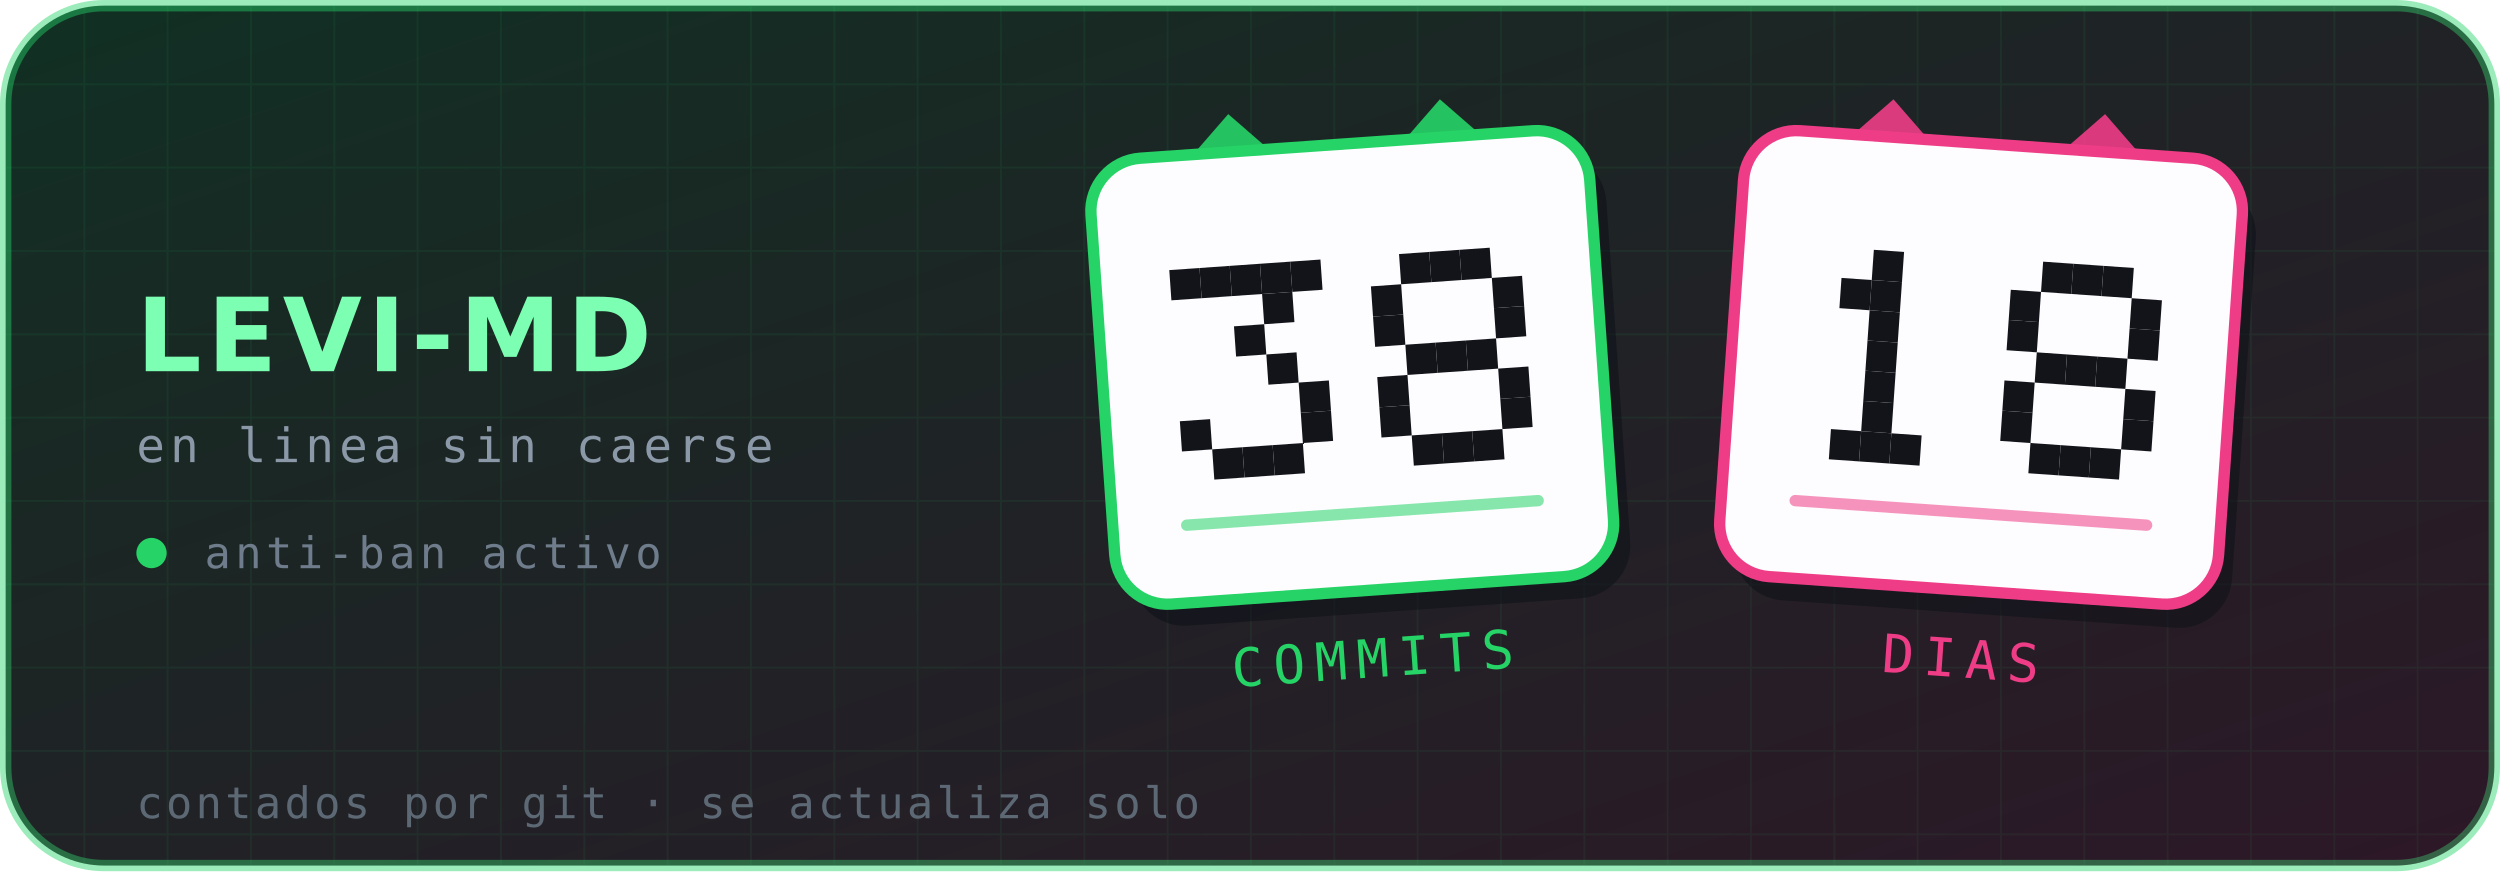
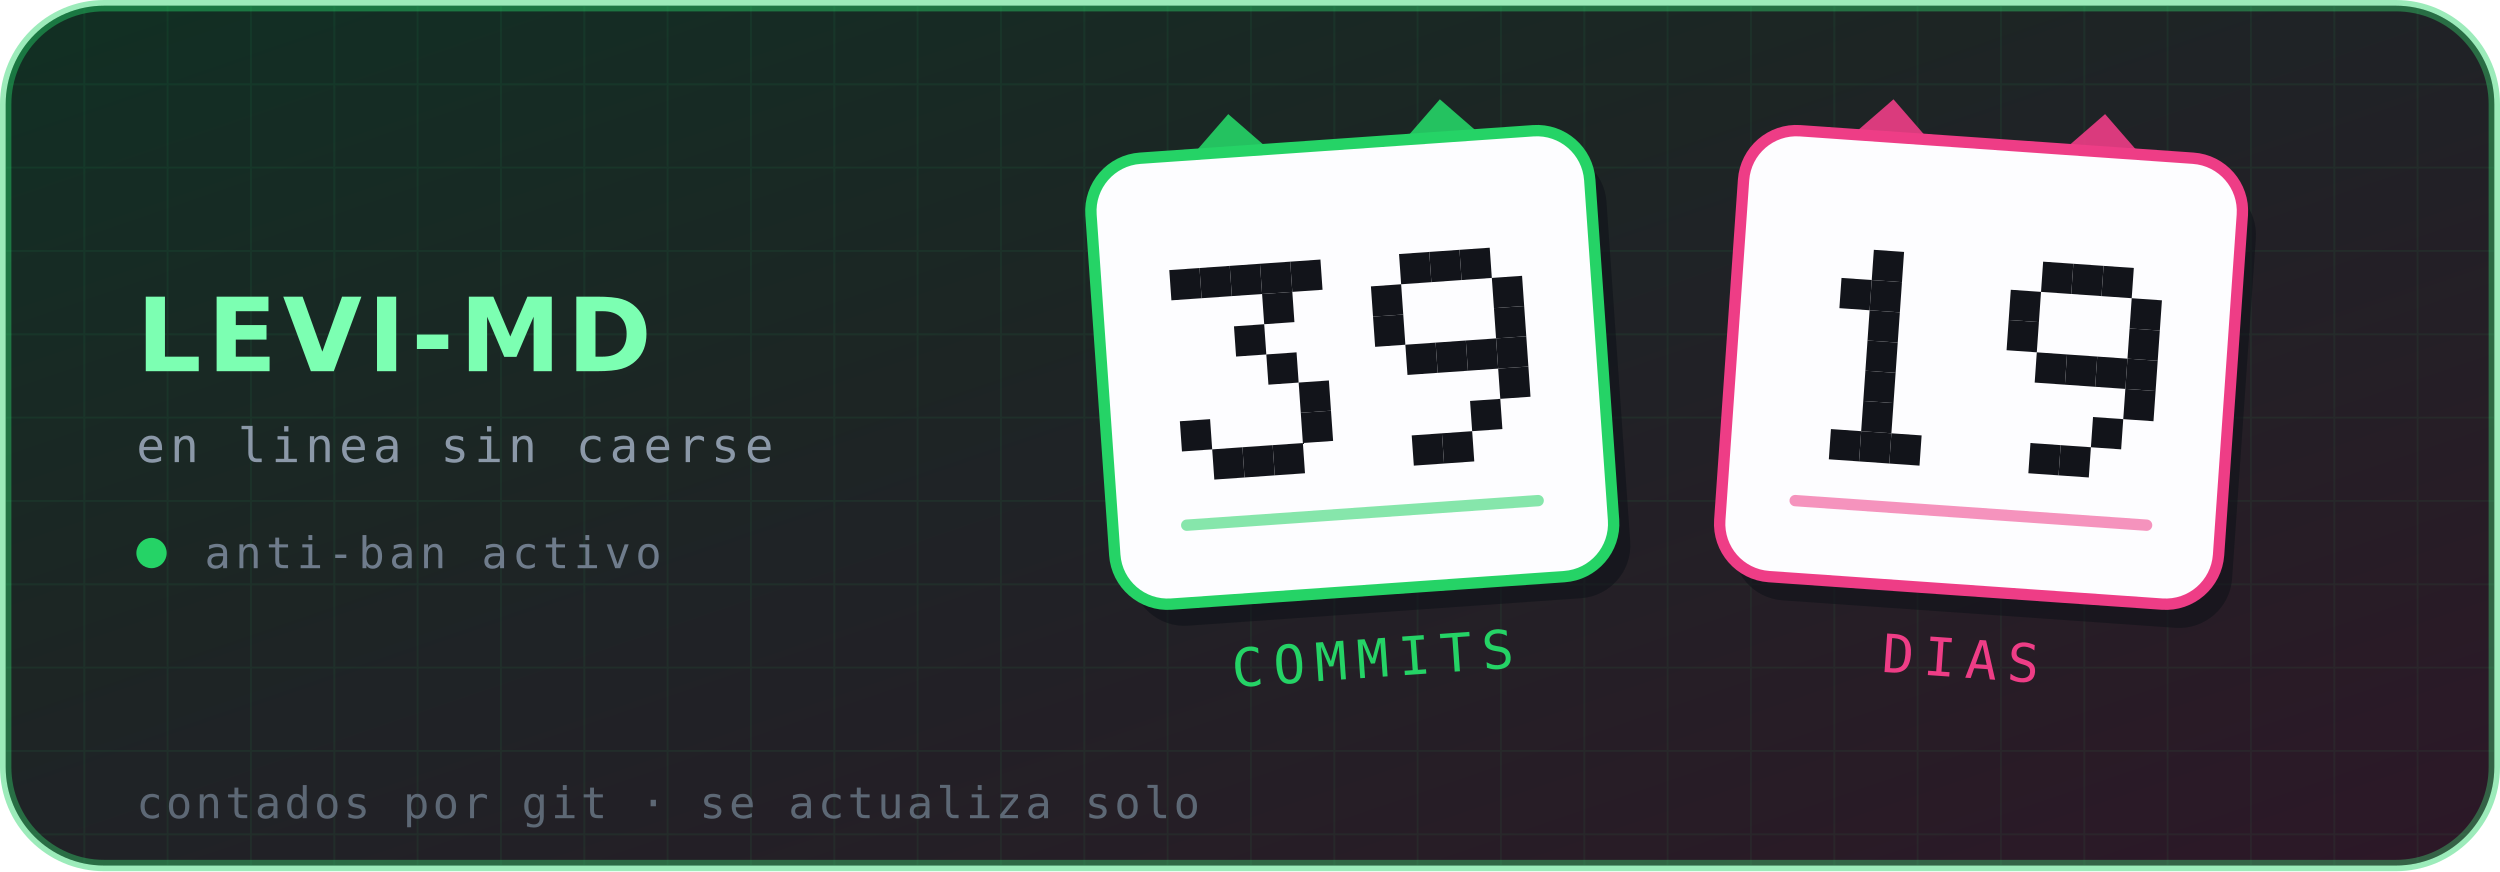
- <svg xmlns="http://www.w3.org/2000/svg" viewBox="0 0 660 230" width="660" height="230" role="img" aria-label="Levi-MD — 38 commits, 18 días en línea">
+ <svg xmlns="http://www.w3.org/2000/svg" viewBox="0 0 660 230" width="660" height="230" role="img" aria-label="Levi-MD — 39 commits, 19 días en línea">
  <defs>
    <linearGradient id="brillo" x1="0" y1="0" x2="1" y2="1">
      <stop offset="0%" stop-color="#25D366" stop-opacity=".16" />
      <stop offset="100%" stop-color="#EE3D86" stop-opacity=".14" />
    </linearGradient>
    <pattern id="rejilla" width="22" height="22" patternUnits="userSpaceOnUse">
      <path d="M22 0H0V22" fill="none" stroke="#25D366" stroke-opacity=".07" stroke-width="1" />
    </pattern>
  </defs>
  <rect x="1.5" y="1.5" width="657" height="227" rx="26" fill="#0d1117" stroke="#25D366" stroke-opacity=".45" stroke-width="3" />
  <rect x="1.5" y="1.5" width="657" height="227" rx="26" fill="url(#rejilla)" />
  <rect x="1.5" y="1.5" width="657" height="227" rx="26" fill="url(#brillo)" />
  <text x="36" y="98" font-family="'DejaVu Sans',Helvetica,Arial,sans-serif" font-size="27" font-weight="700" letter-spacing="1.5" fill="#7CFFB2">LEVI-MD</text>
  <text x="36" y="122" font-family="'DejaVu Sans Mono',ui-monospace,monospace" font-size="12.5" letter-spacing="1.4" fill="#8b98a8">en linea sin caerse</text>
  <circle cx="40" cy="146" r="4" fill="#25D366" />
  <text x="54" y="150" font-family="'DejaVu Sans Mono',ui-monospace,monospace" font-size="11.5" letter-spacing="1.2" fill="#6f7c8c">anti-ban activo</text>
  <g transform="rotate(-4 357 97)">
    <path d="M313 44 l16 -16 l16 16 z" fill="#25D366" opacity=".9" />
    <path d="M369 44 l16 -16 l16 16 z" fill="#25D366" opacity=".9" />
    <rect x="291" y="38" width="132" height="118" rx="14" fill="#0d1117" opacity=".55" transform="translate(4 6)" />
    <rect x="291" y="38" width="132" height="118" rx="14" fill="#fdfdff" stroke="#25D366" stroke-width="3" />
    <g fill="#12141a">
      <rect x="310.6" y="68.0" width="8" height="8" />
      <rect x="318.6" y="68.0" width="8" height="8" />
      <rect x="326.6" y="68.0" width="8" height="8" />
      <rect x="334.6" y="68.0" width="8" height="8" />
      <rect x="342.6" y="68.0" width="8" height="8" />
      <rect x="334.6" y="76.0" width="8" height="8" />
      <rect x="326.6" y="84.0" width="8" height="8" />
      <rect x="334.6" y="92.0" width="8" height="8" />
      <rect x="342.6" y="100.0" width="8" height="8" />
      <rect x="310.6" y="108.0" width="8" height="8" />
      <rect x="342.6" y="108.0" width="8" height="8" />
      <rect x="318.6" y="116.0" width="8" height="8" />
      <rect x="326.6" y="116.0" width="8" height="8" />
      <rect x="334.6" y="116.0" width="8" height="8" />
      <rect x="371.4" y="68.0" width="8" height="8" />
      <rect x="379.4" y="68.0" width="8" height="8" />
      <rect x="387.4" y="68.0" width="8" height="8" />
      <rect x="363.4" y="76.0" width="8" height="8" />
      <rect x="395.4" y="76.0" width="8" height="8" />
      <rect x="363.4" y="84.0" width="8" height="8" />
      <rect x="395.4" y="84.0" width="8" height="8" />
      <rect x="371.4" y="92.0" width="8" height="8" />
      <rect x="379.4" y="92.0" width="8" height="8" />
      <rect x="387.4" y="92.0" width="8" height="8" />
-       <rect x="363.4" y="100.0" width="8" height="8" />
+       <rect x="395.4" y="92.0" width="8" height="8" />
      <rect x="395.4" y="100.0" width="8" height="8" />
-       <rect x="363.4" y="108.0" width="8" height="8" />
-       <rect x="395.4" y="108.0" width="8" height="8" />
+       <rect x="387.4" y="108.0" width="8" height="8" />
      <rect x="371.4" y="116.0" width="8" height="8" />
      <rect x="379.4" y="116.0" width="8" height="8" />
-       <rect x="387.4" y="116.0" width="8" height="8" />
    </g>
    <g fill="#25D366">
      <rect x="309" y="134" width="96" height="3" rx="1.5" opacity=".55" />
    </g>
    <text x="357" y="179" text-anchor="middle" font-family="'DejaVu Sans Mono',ui-monospace,monospace" font-size="14" letter-spacing="2.6" fill="#25D366">COMMITS</text>
  </g>
  <g transform="rotate(4 523 97)">
    <path d="M479 44 l16 -16 l16 16 z" fill="#EE3D86" opacity=".9" />
    <path d="M535 44 l16 -16 l16 16 z" fill="#EE3D86" opacity=".9" />
    <rect x="457" y="38" width="132" height="118" rx="14" fill="#0d1117" opacity=".55" transform="translate(4 6)" />
    <rect x="457" y="38" width="132" height="118" rx="14" fill="#fdfdff" stroke="#EE3D86" stroke-width="3" />
    <g fill="#12141a">
      <rect x="492.6" y="68.0" width="8" height="8" />
      <rect x="484.6" y="76.0" width="8" height="8" />
      <rect x="492.6" y="76.0" width="8" height="8" />
      <rect x="492.6" y="84.0" width="8" height="8" />
      <rect x="492.6" y="92.0" width="8" height="8" />
      <rect x="492.6" y="100.0" width="8" height="8" />
      <rect x="492.6" y="108.0" width="8" height="8" />
      <rect x="484.6" y="116.0" width="8" height="8" />
      <rect x="492.6" y="116.0" width="8" height="8" />
      <rect x="500.6" y="116.0" width="8" height="8" />
      <rect x="537.4" y="68.0" width="8" height="8" />
      <rect x="545.4" y="68.0" width="8" height="8" />
      <rect x="553.4" y="68.0" width="8" height="8" />
      <rect x="529.4" y="76.0" width="8" height="8" />
      <rect x="561.4" y="76.0" width="8" height="8" />
      <rect x="529.4" y="84.0" width="8" height="8" />
      <rect x="561.4" y="84.0" width="8" height="8" />
      <rect x="537.4" y="92.0" width="8" height="8" />
      <rect x="545.4" y="92.0" width="8" height="8" />
      <rect x="553.4" y="92.0" width="8" height="8" />
-       <rect x="529.4" y="100.0" width="8" height="8" />
+       <rect x="561.4" y="92.0" width="8" height="8" />
      <rect x="561.4" y="100.0" width="8" height="8" />
-       <rect x="529.4" y="108.0" width="8" height="8" />
-       <rect x="561.4" y="108.0" width="8" height="8" />
+       <rect x="553.4" y="108.0" width="8" height="8" />
      <rect x="537.4" y="116.0" width="8" height="8" />
      <rect x="545.4" y="116.0" width="8" height="8" />
-       <rect x="553.4" y="116.0" width="8" height="8" />
    </g>
    <g fill="#EE3D86">
      <rect x="475" y="134" width="96" height="3" rx="1.5" opacity=".55" />
    </g>
    <text x="523" y="179" text-anchor="middle" font-family="'DejaVu Sans Mono',ui-monospace,monospace" font-size="14" letter-spacing="2.6" fill="#EE3D86">DIAS</text>
  </g>
  <text x="36" y="216" font-family="'DejaVu Sans Mono',ui-monospace,monospace" font-size="11.5" letter-spacing=".9" fill="#5d6875">contados por git · se actualiza solo</text>
</svg>
